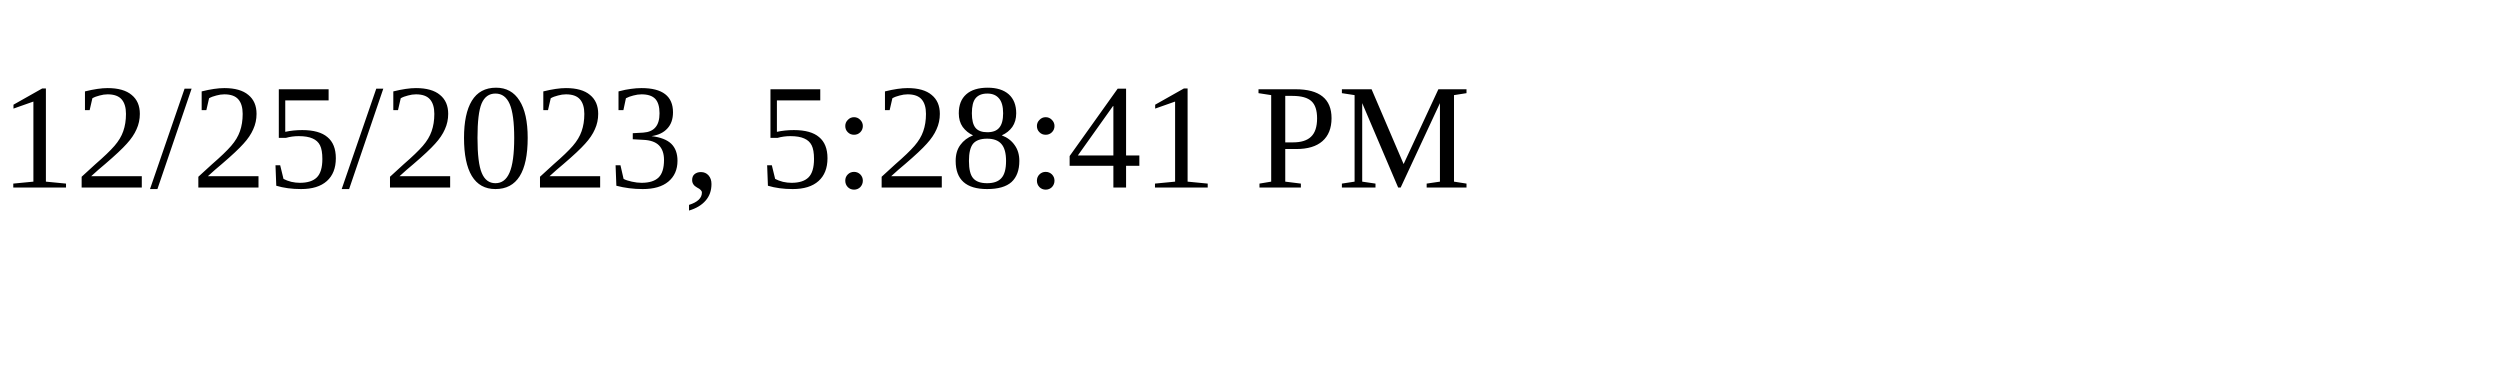
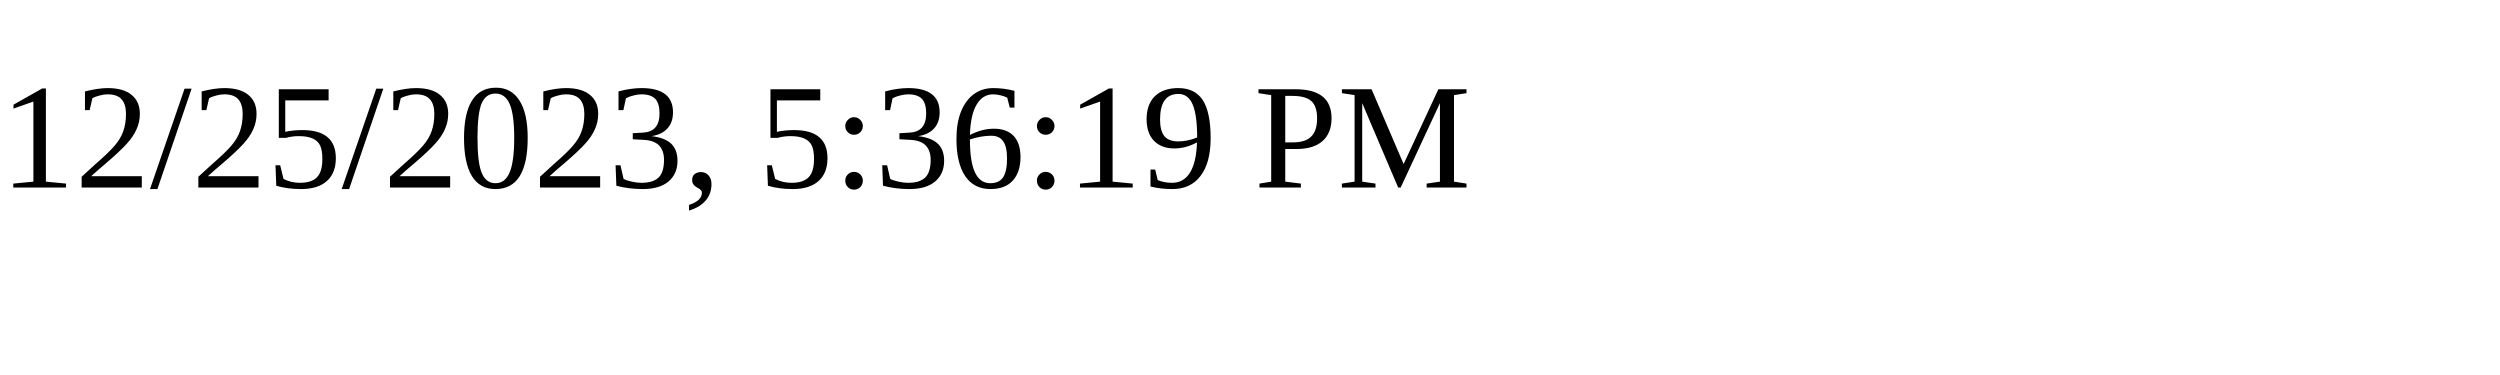
<svg xmlns="http://www.w3.org/2000/svg" height="30" width="200">
-   <text x="0" y="15">12/25/2023, 5:28:41 PM</text>
+   <text x="0" y="15">12/25/2023, 5:36:19 PM</text>
</svg>
